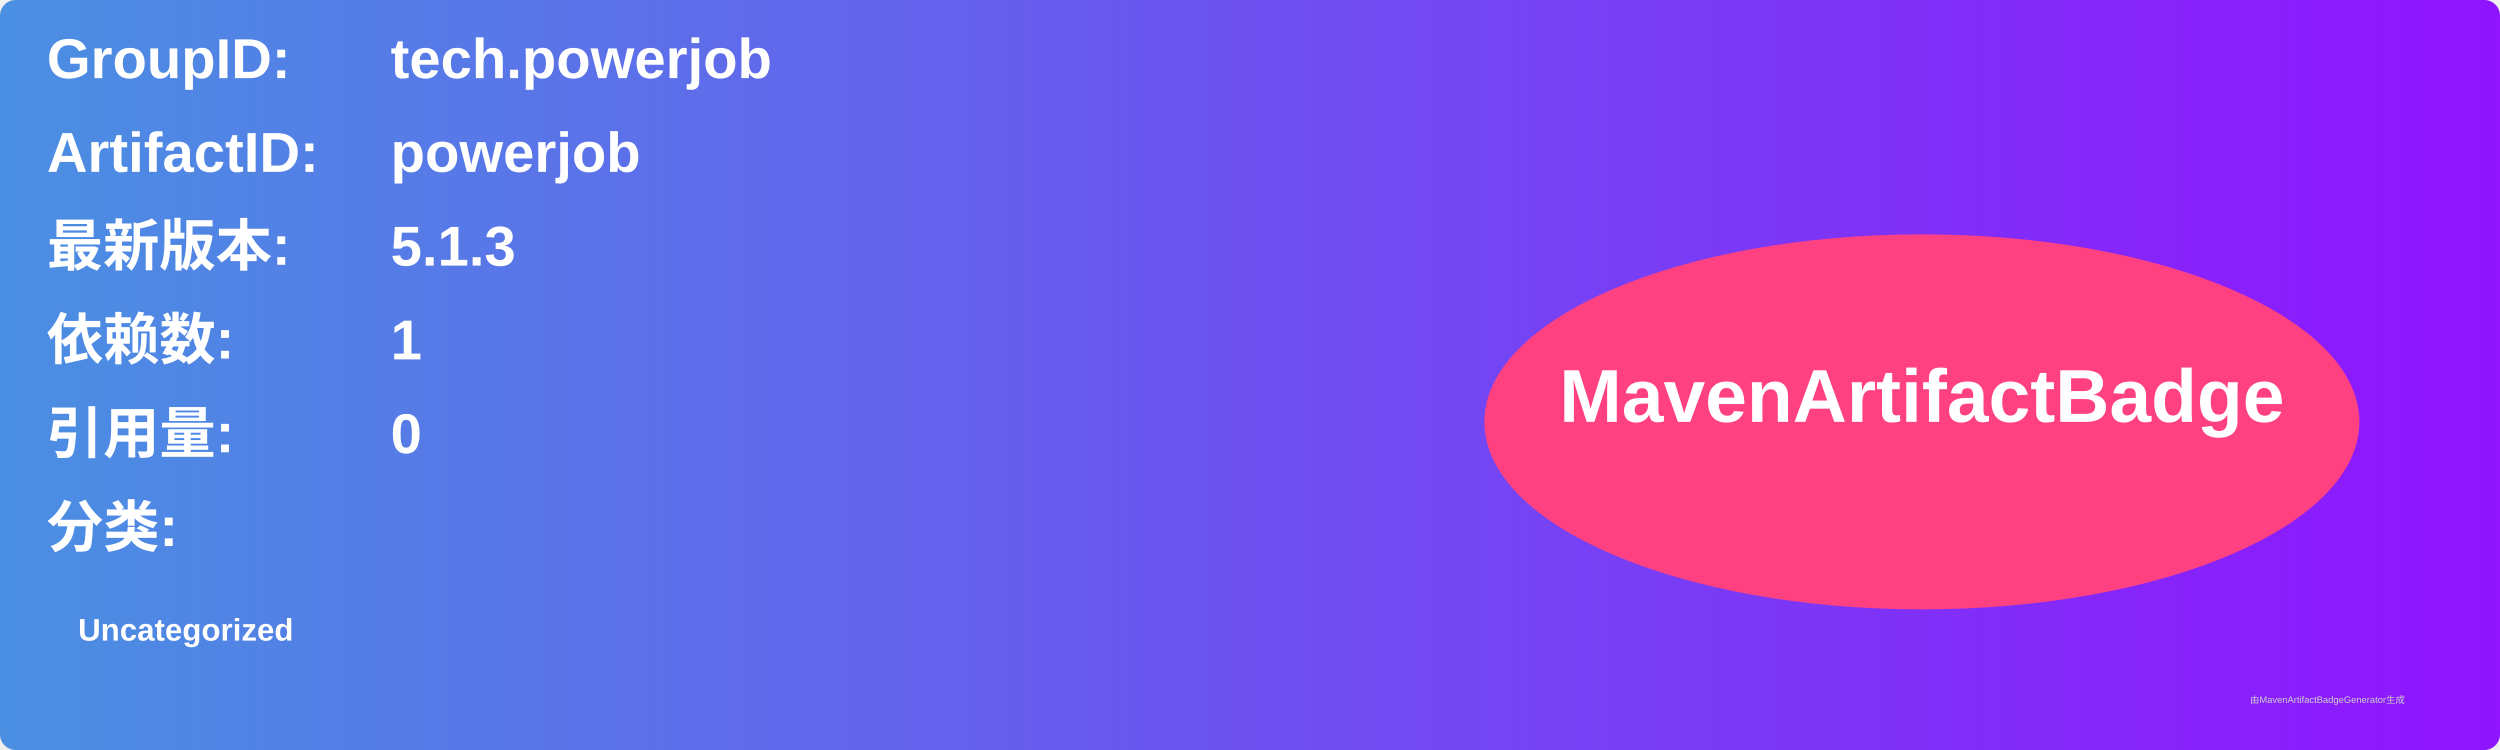
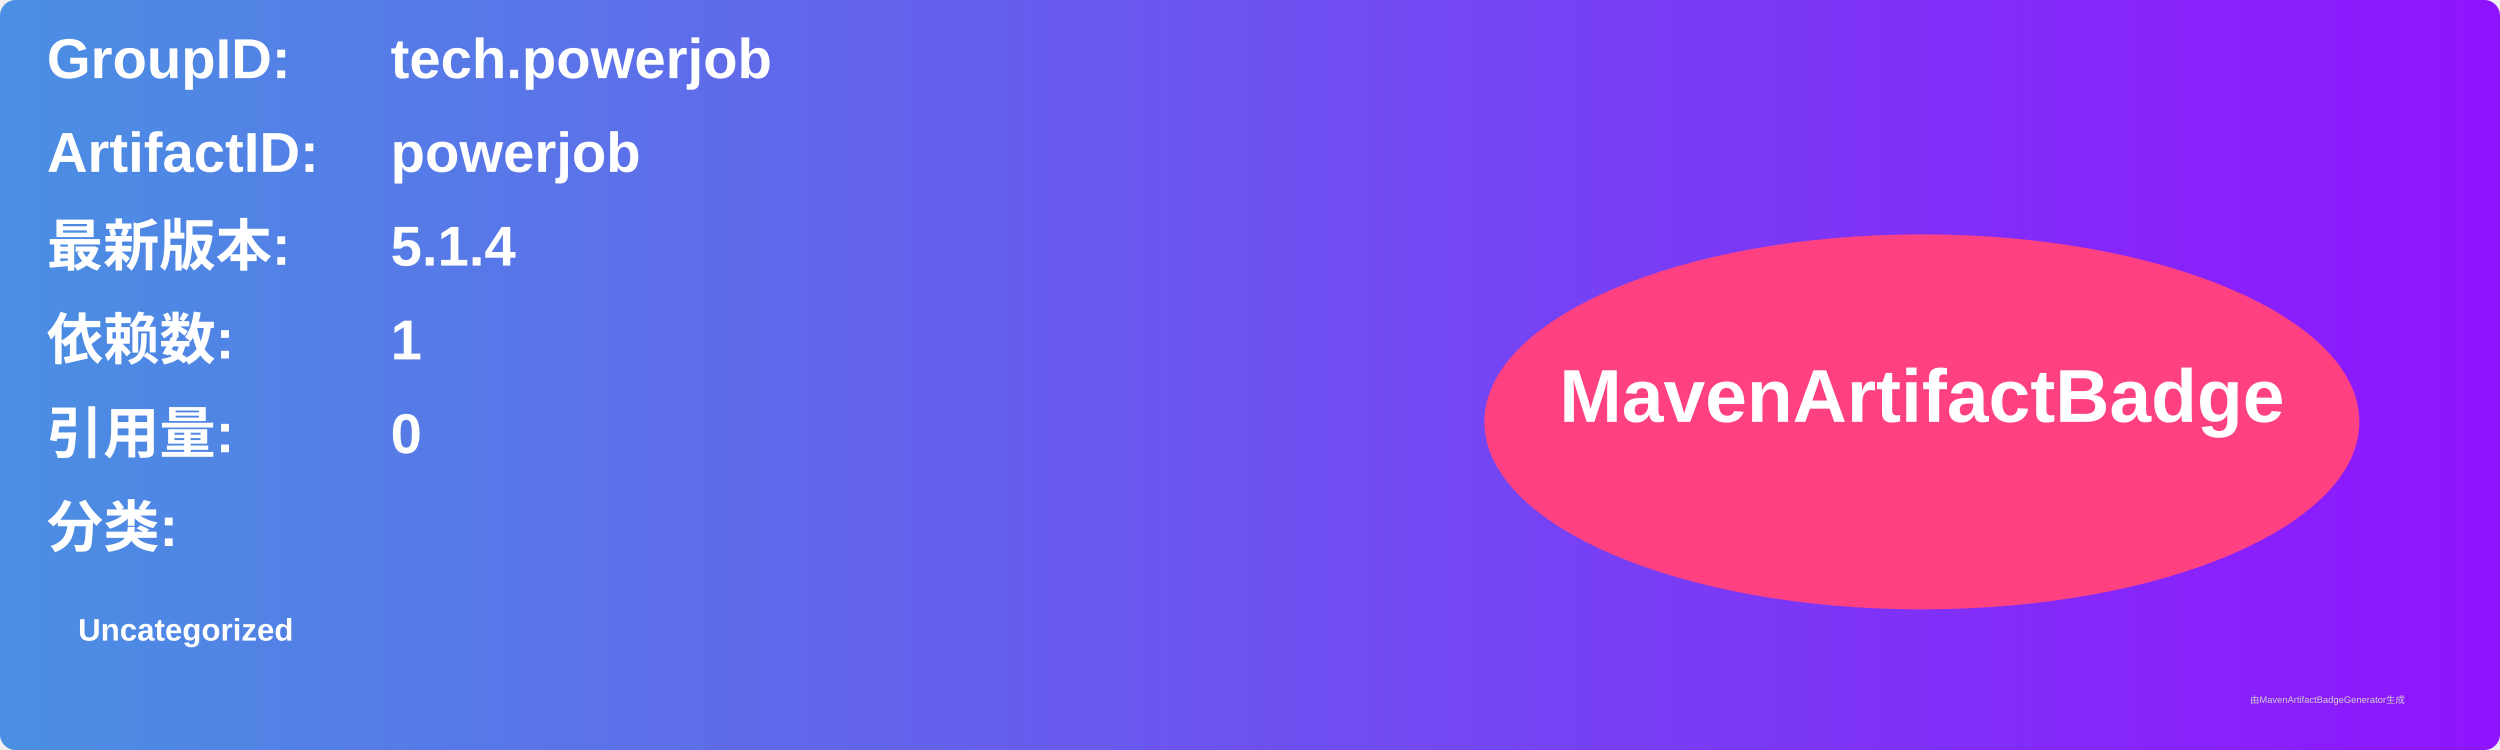
<svg xmlns="http://www.w3.org/2000/svg" width="800" height="240" viewBox="0 0 800 240">
  <linearGradient id="grad" x1="0%" y1="0%" x2="100%" y2="0%">
    <stop offset="0%" stop-color="#4a90e2" />
    <stop offset="100%" stop-color="#9013fe" />
  </linearGradient>
  <rect width="100%" height="100%" rx="5" ry="5" fill="url(#grad)" />
  <g transform="translate(15, 15)">
    <text x="0" y="10" font-family="Arial" font-size="18" fill="white" font-weight="bold" width="260">GroupID:</text>
    <text x="110" y="10" font-family="Arial" font-size="18" fill="white" font-weight="bold" width="460">tech.powerjob</text>
    <text x="0" y="40" font-family="Arial" font-size="18" fill="white" font-weight="bold" width="260">ArtifactID:</text>
    <text x="110" y="40" font-family="Arial" font-size="18" fill="white" font-weight="bold" width="460">powerjob</text>
    <text x="0" y="70" font-family="Arial" font-size="18" fill="white" font-weight="bold">最新版本:</text>
    <text x="110" y="70" font-family="Arial" font-size="18" fill="white" font-weight="bold">
-       <tspan font-weight="bold">5.1.3</tspan>
+       <tspan font-weight="bold">5.1.4</tspan>
    </text>
    <text x="0" y="100" font-family="Arial" font-size="18" fill="white" font-weight="bold">依赖数: </text>
    <text x="110" y="100" font-family="Arial" font-size="18" fill="white">
      <tspan font-weight="bold">1</tspan>
    </text>
    <text x="0" y="130" font-family="Arial" font-size="18" fill="white" font-weight="bold">引用量: </text>
    <text x="110" y="130" font-family="Arial" font-size="18" fill="white">
      <tspan font-weight="bold">0</tspan>
    </text>
    <text x="0" y="160" font-family="Arial" font-size="18" fill="white" font-weight="bold">分类:</text>
    <text x="10" y="190" font-family="Arial" font-size="10" fill="white">
      <tspan font-weight="bold">Uncategorized</tspan>
    </text>
    <ellipse cx="600" cy="120" rx="140" ry="60" fill="#ff4081" />
    <text x="600" y="120" text-anchor="middle" font-family="Arial" font-size="24" fill="white" font-weight="bold">MavenArtifactBadge</text>
  </g>
  <text x="720" y="225" font-family="Arial" font-size="3" fill="#d0d0d0">由MavenArtifactBadgeGenerator生成</text>
</svg>
